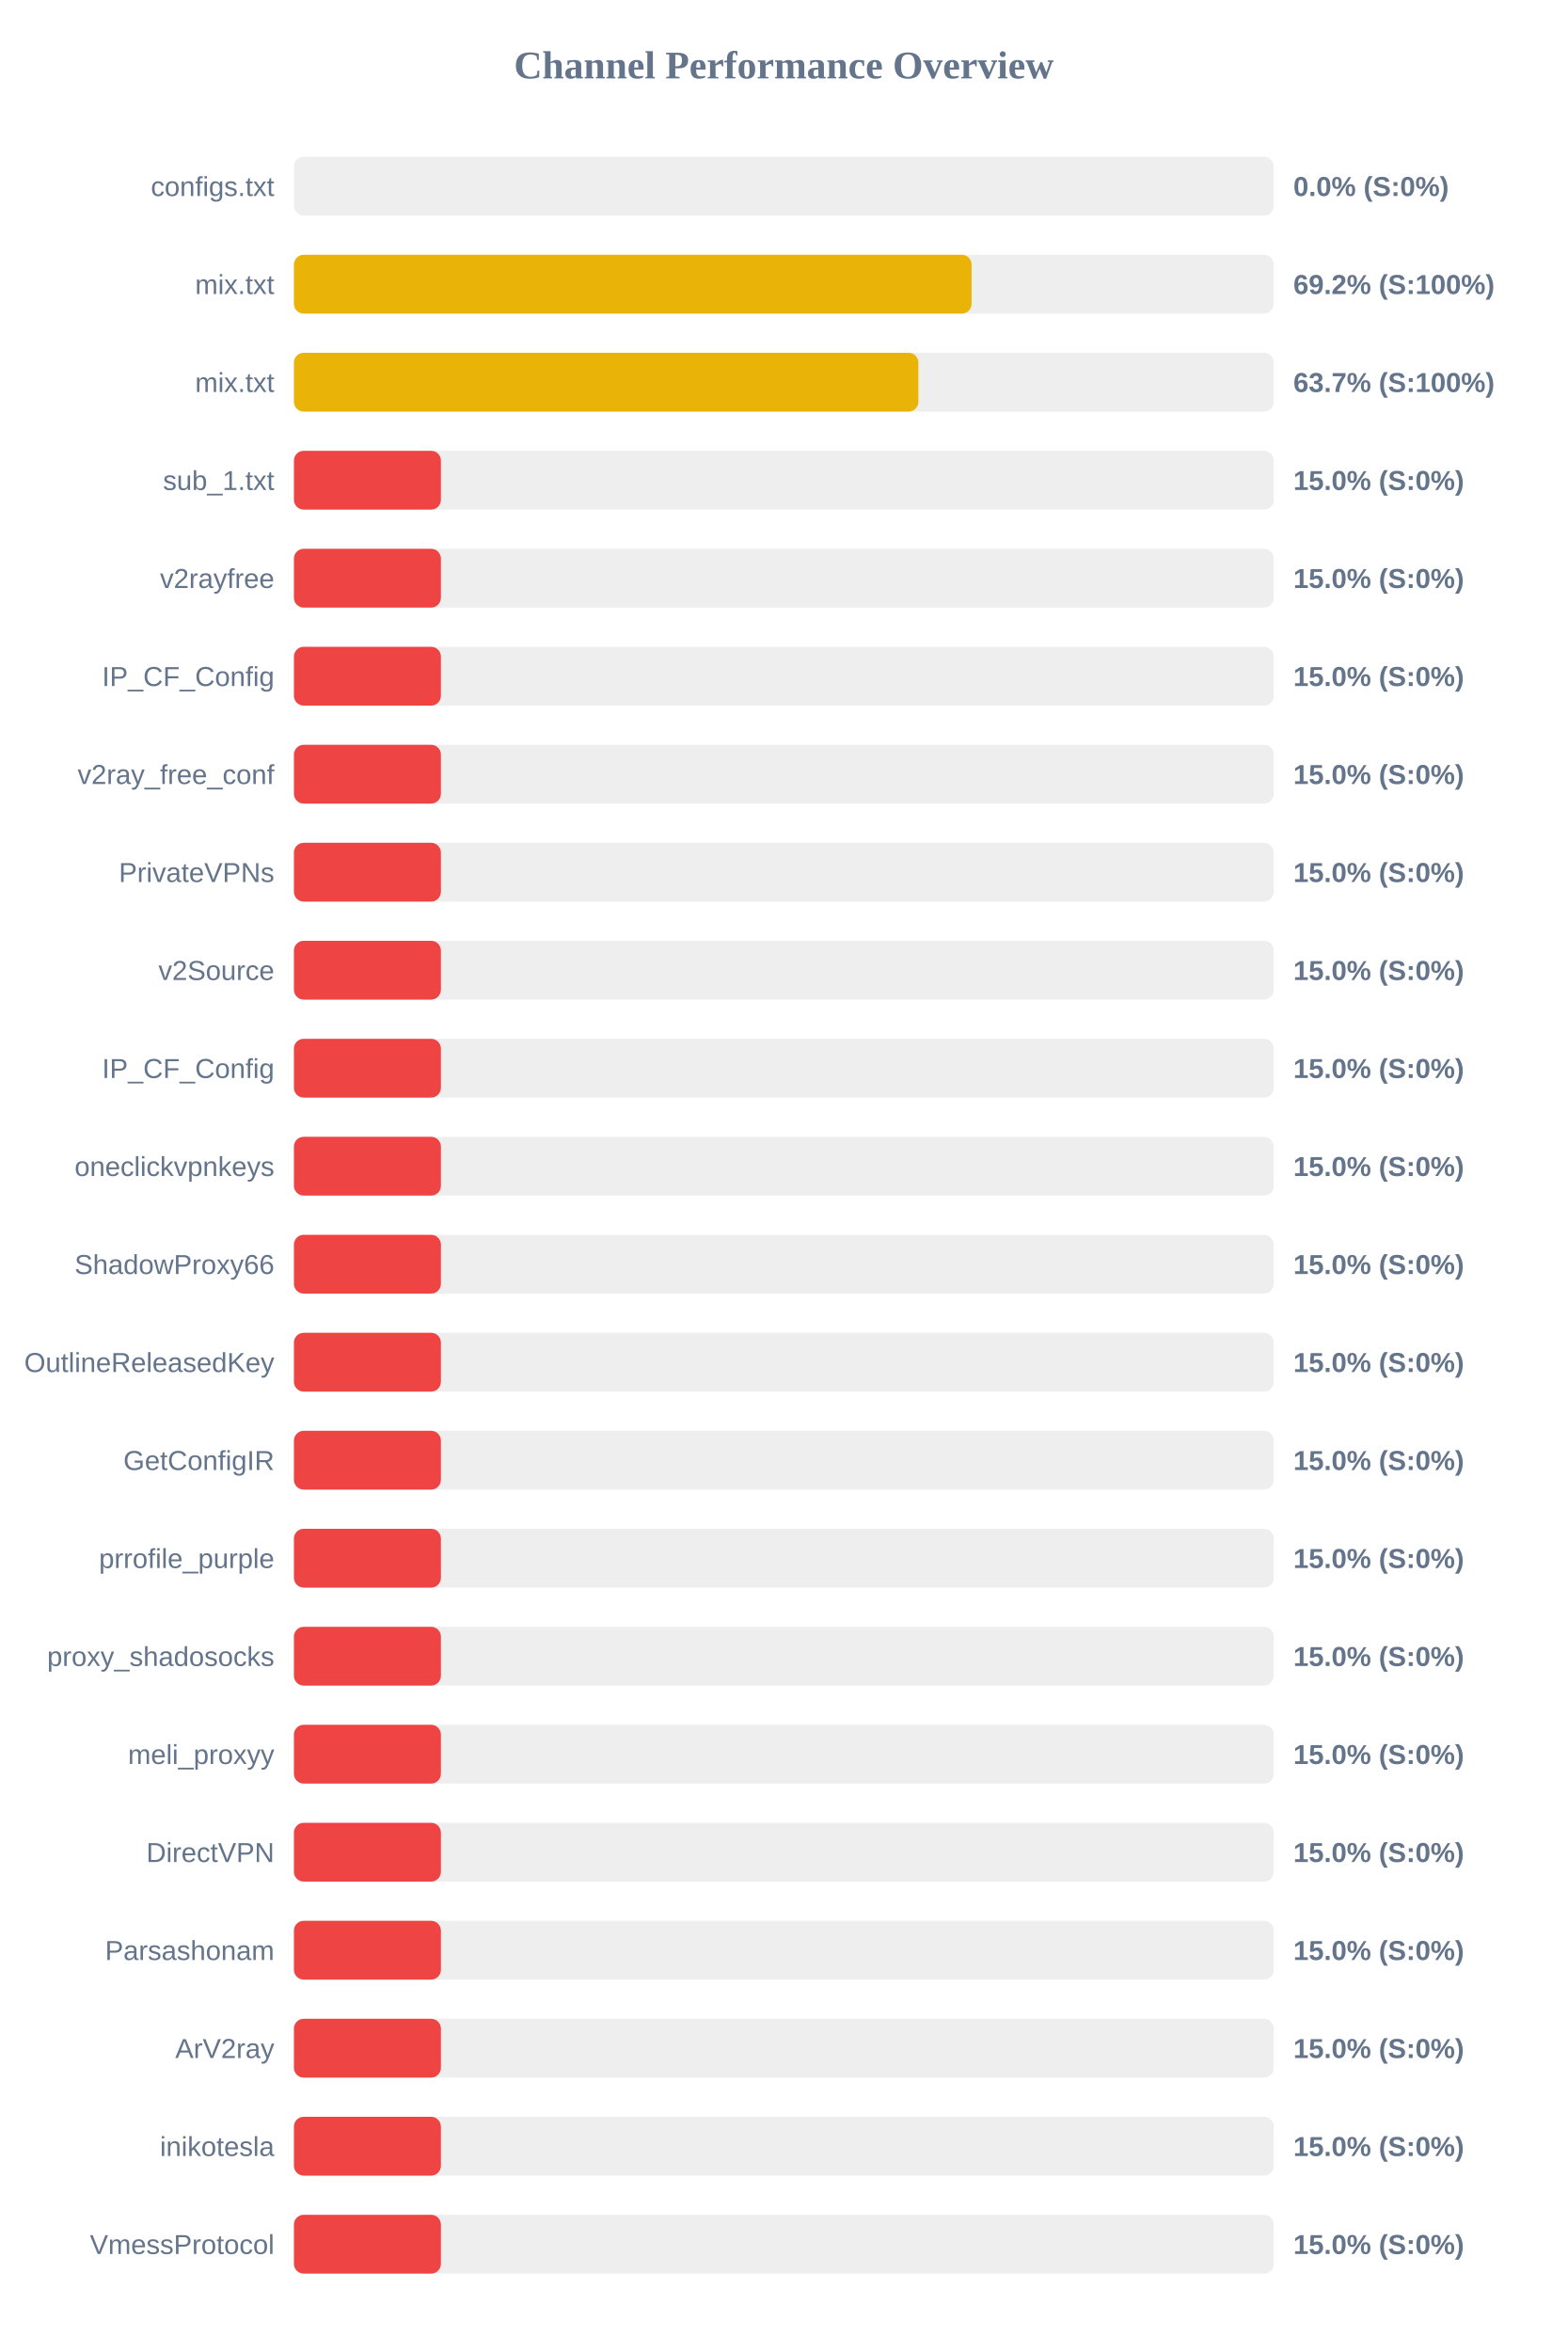
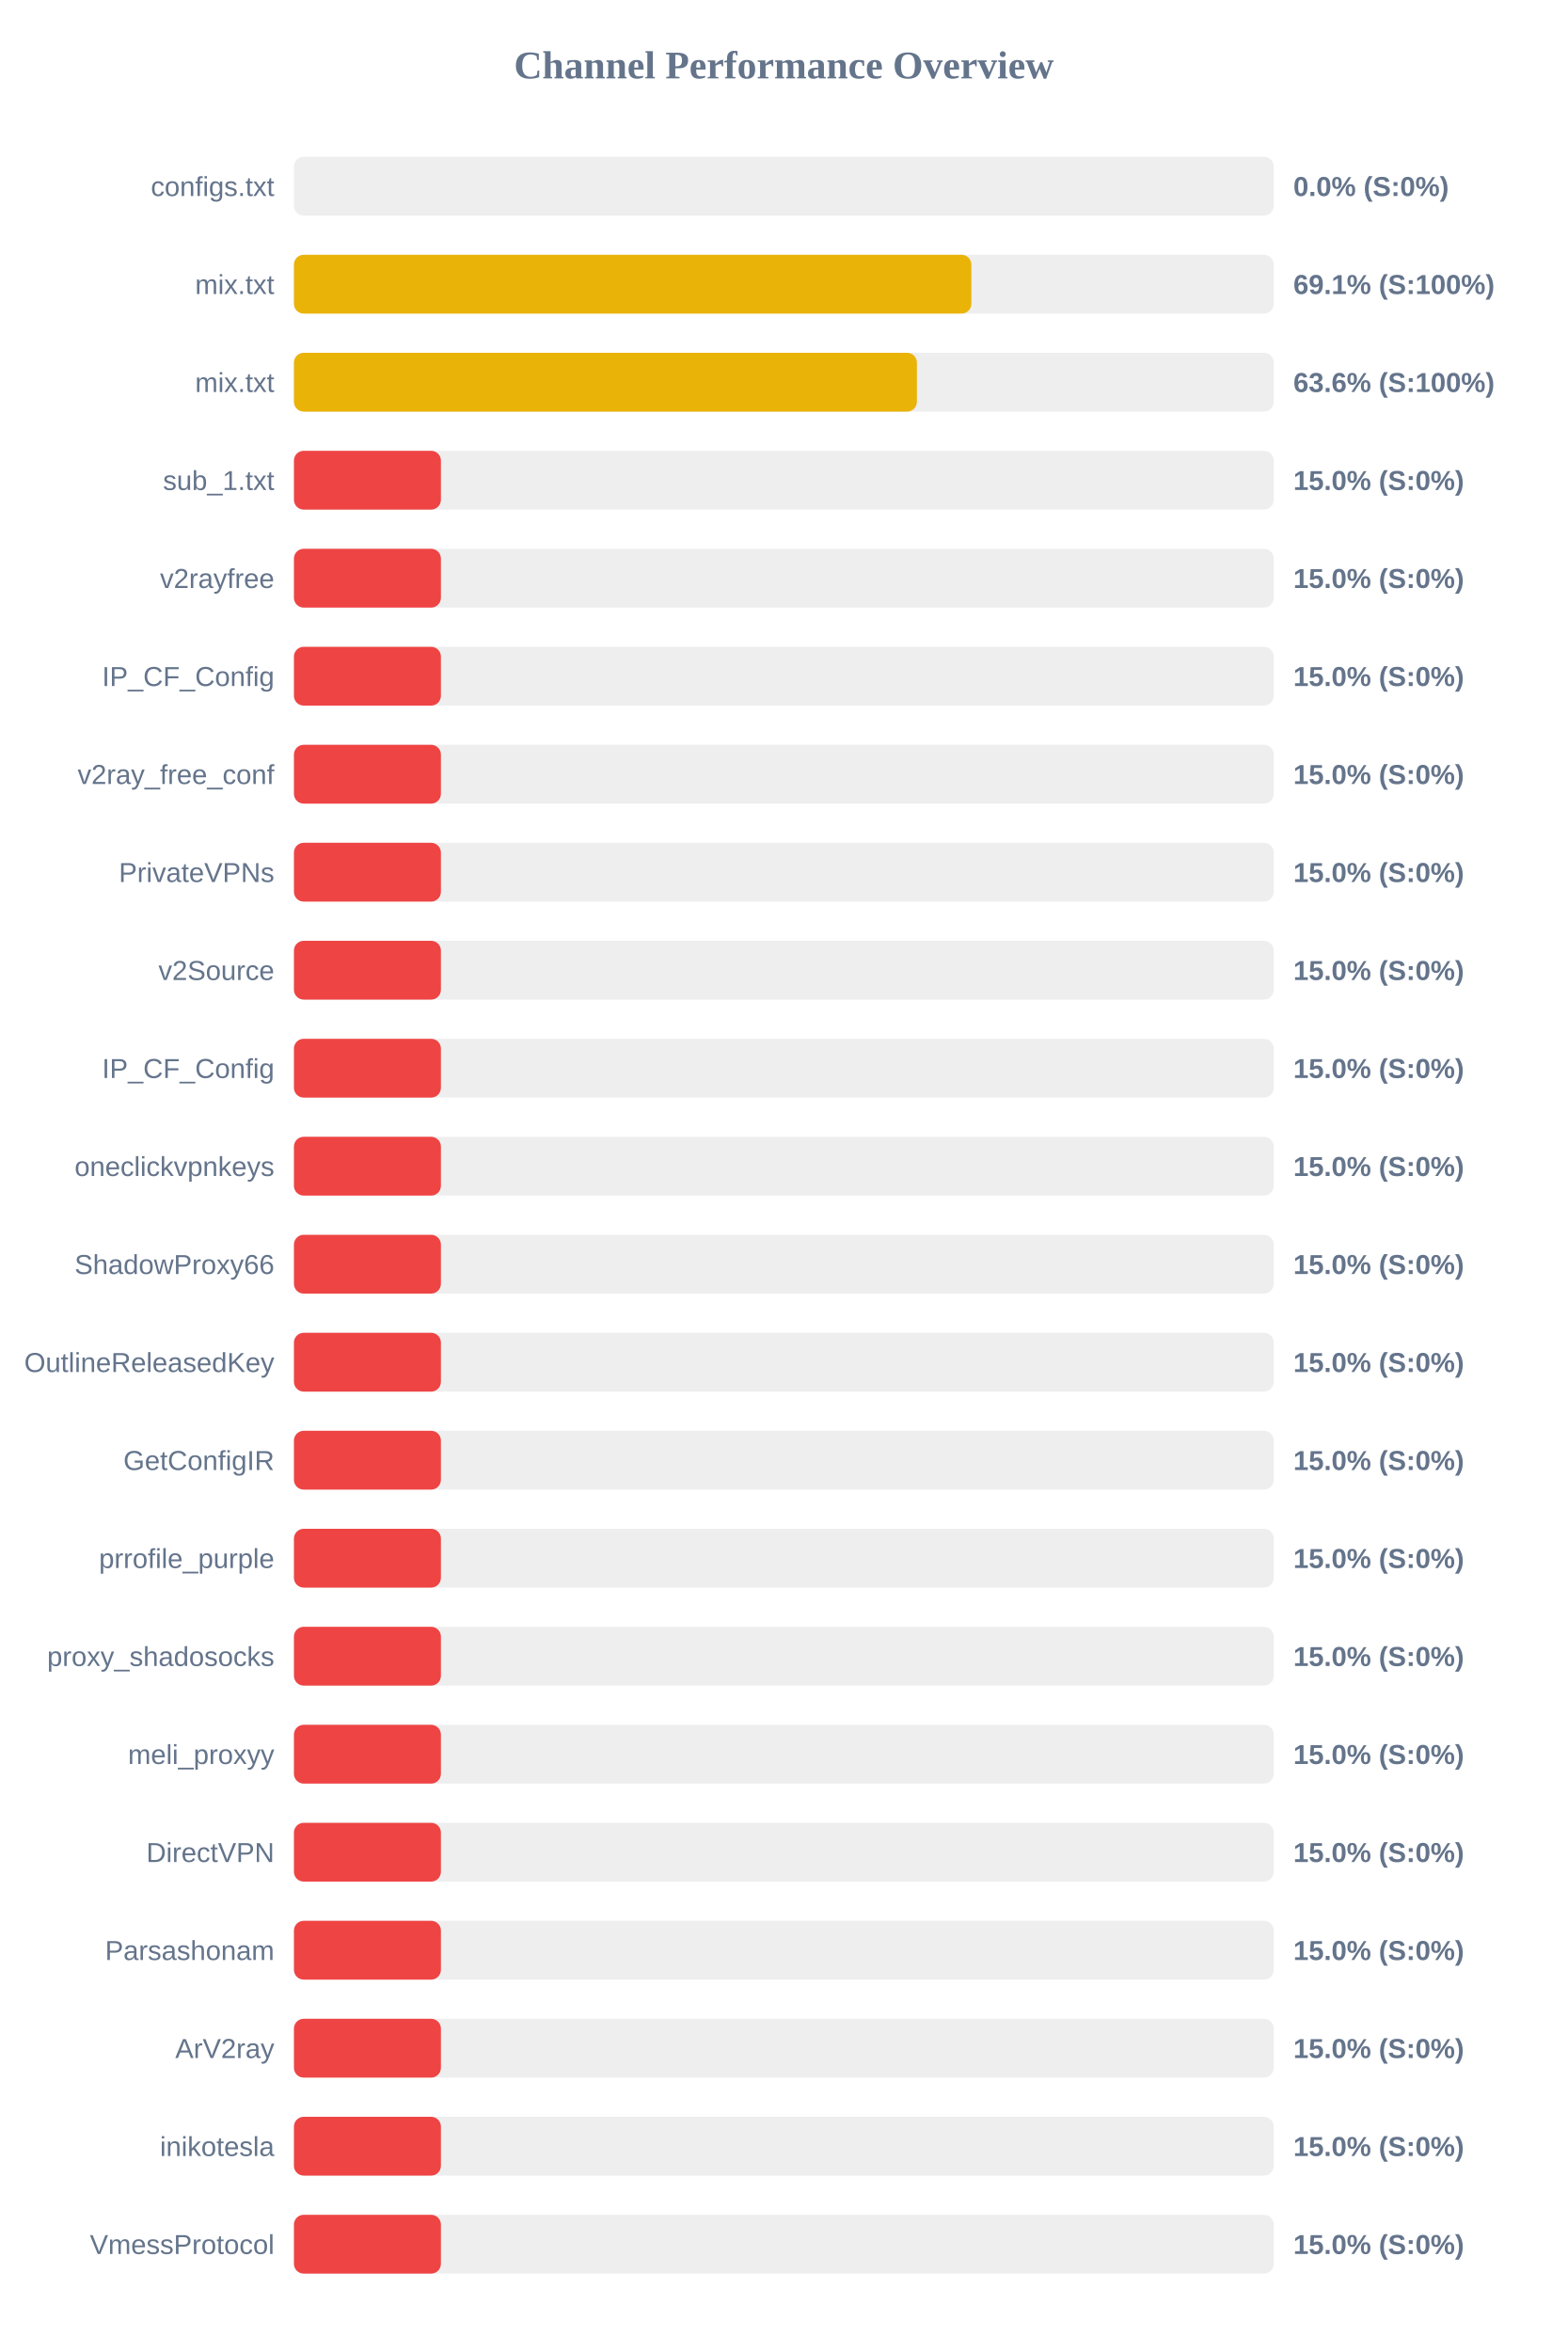
<svg xmlns="http://www.w3.org/2000/svg" width="800" height="1200" version="1.1">
  <style>
        .row { font: 14px Arial; fill: #64748b; }
        .score { font: bold 14px Arial; fill: #64748b; }
    </style>
  <text x="400" y="40" text-anchor="middle" font-size="20px" font-weight="bold" fill="#64748b">Channel Performance Overview</text>
  <rect x="150" y="80" width="500" height="30" fill="#eee" rx="5" />
  <rect x="150" y="80" width="0.0" height="30" fill="#ef4444" rx="5" />
  <text x="140" y="100" text-anchor="end" class="row">configs.txt</text>
  <text x="660" y="100" text-anchor="start" class="score">0.0% (S:0%)</text>
  <rect x="150" y="130" width="500" height="30" fill="#eee" rx="5" />
-   <rect x="150" y="130" width="345.8" height="30" fill="#eab308" rx="5" />
+   <rect x="150" y="130" width="345.7" height="30" fill="#eab308" rx="5" />
  <text x="140" y="150" text-anchor="end" class="row">mix.txt</text>
-   <text x="660" y="150" text-anchor="start" class="score">69.2% (S:100%)</text>
+   <text x="660" y="150" text-anchor="start" class="score">69.1% (S:100%)</text>
  <rect x="150" y="180" width="500" height="30" fill="#eee" rx="5" />
-   <rect x="150" y="180" width="318.65" height="30" fill="#eab308" rx="5" />
+   <rect x="150" y="180" width="317.9" height="30" fill="#eab308" rx="5" />
  <text x="140" y="200" text-anchor="end" class="row">mix.txt</text>
-   <text x="660" y="200" text-anchor="start" class="score">63.7% (S:100%)</text>
+   <text x="660" y="200" text-anchor="start" class="score">63.6% (S:100%)</text>
  <rect x="150" y="230" width="500" height="30" fill="#eee" rx="5" />
  <rect x="150" y="230" width="75.0" height="30" fill="#ef4444" rx="5" />
  <text x="140" y="250" text-anchor="end" class="row">sub_1.txt</text>
  <text x="660" y="250" text-anchor="start" class="score">15.0% (S:0%)</text>
  <rect x="150" y="280" width="500" height="30" fill="#eee" rx="5" />
  <rect x="150" y="280" width="75.0" height="30" fill="#ef4444" rx="5" />
  <text x="140" y="300" text-anchor="end" class="row">v2rayfree</text>
  <text x="660" y="300" text-anchor="start" class="score">15.0% (S:0%)</text>
  <rect x="150" y="330" width="500" height="30" fill="#eee" rx="5" />
  <rect x="150" y="330" width="75.0" height="30" fill="#ef4444" rx="5" />
  <text x="140" y="350" text-anchor="end" class="row">IP_CF_Config</text>
  <text x="660" y="350" text-anchor="start" class="score">15.0% (S:0%)</text>
  <rect x="150" y="380" width="500" height="30" fill="#eee" rx="5" />
  <rect x="150" y="380" width="75.0" height="30" fill="#ef4444" rx="5" />
  <text x="140" y="400" text-anchor="end" class="row">v2ray_free_conf</text>
  <text x="660" y="400" text-anchor="start" class="score">15.0% (S:0%)</text>
  <rect x="150" y="430" width="500" height="30" fill="#eee" rx="5" />
  <rect x="150" y="430" width="75.0" height="30" fill="#ef4444" rx="5" />
  <text x="140" y="450" text-anchor="end" class="row">PrivateVPNs</text>
  <text x="660" y="450" text-anchor="start" class="score">15.0% (S:0%)</text>
  <rect x="150" y="480" width="500" height="30" fill="#eee" rx="5" />
  <rect x="150" y="480" width="75.0" height="30" fill="#ef4444" rx="5" />
  <text x="140" y="500" text-anchor="end" class="row">v2Source</text>
  <text x="660" y="500" text-anchor="start" class="score">15.0% (S:0%)</text>
  <rect x="150" y="530" width="500" height="30" fill="#eee" rx="5" />
  <rect x="150" y="530" width="75.0" height="30" fill="#ef4444" rx="5" />
  <text x="140" y="550" text-anchor="end" class="row">IP_CF_Config</text>
  <text x="660" y="550" text-anchor="start" class="score">15.0% (S:0%)</text>
  <rect x="150" y="580" width="500" height="30" fill="#eee" rx="5" />
  <rect x="150" y="580" width="75.0" height="30" fill="#ef4444" rx="5" />
  <text x="140" y="600" text-anchor="end" class="row">oneclickvpnkeys</text>
  <text x="660" y="600" text-anchor="start" class="score">15.0% (S:0%)</text>
  <rect x="150" y="630" width="500" height="30" fill="#eee" rx="5" />
  <rect x="150" y="630" width="75.0" height="30" fill="#ef4444" rx="5" />
  <text x="140" y="650" text-anchor="end" class="row">ShadowProxy66</text>
  <text x="660" y="650" text-anchor="start" class="score">15.0% (S:0%)</text>
  <rect x="150" y="680" width="500" height="30" fill="#eee" rx="5" />
  <rect x="150" y="680" width="75.0" height="30" fill="#ef4444" rx="5" />
  <text x="140" y="700" text-anchor="end" class="row">OutlineReleasedKey</text>
  <text x="660" y="700" text-anchor="start" class="score">15.0% (S:0%)</text>
  <rect x="150" y="730" width="500" height="30" fill="#eee" rx="5" />
  <rect x="150" y="730" width="75.0" height="30" fill="#ef4444" rx="5" />
  <text x="140" y="750" text-anchor="end" class="row">GetConfigIR</text>
  <text x="660" y="750" text-anchor="start" class="score">15.0% (S:0%)</text>
  <rect x="150" y="780" width="500" height="30" fill="#eee" rx="5" />
  <rect x="150" y="780" width="75.0" height="30" fill="#ef4444" rx="5" />
  <text x="140" y="800" text-anchor="end" class="row">prrofile_purple</text>
  <text x="660" y="800" text-anchor="start" class="score">15.0% (S:0%)</text>
  <rect x="150" y="830" width="500" height="30" fill="#eee" rx="5" />
  <rect x="150" y="830" width="75.0" height="30" fill="#ef4444" rx="5" />
  <text x="140" y="850" text-anchor="end" class="row">proxy_shadosocks</text>
  <text x="660" y="850" text-anchor="start" class="score">15.0% (S:0%)</text>
  <rect x="150" y="880" width="500" height="30" fill="#eee" rx="5" />
  <rect x="150" y="880" width="75.0" height="30" fill="#ef4444" rx="5" />
  <text x="140" y="900" text-anchor="end" class="row">meli_proxyy</text>
  <text x="660" y="900" text-anchor="start" class="score">15.0% (S:0%)</text>
  <rect x="150" y="930" width="500" height="30" fill="#eee" rx="5" />
  <rect x="150" y="930" width="75.0" height="30" fill="#ef4444" rx="5" />
  <text x="140" y="950" text-anchor="end" class="row">DirectVPN</text>
  <text x="660" y="950" text-anchor="start" class="score">15.0% (S:0%)</text>
  <rect x="150" y="980" width="500" height="30" fill="#eee" rx="5" />
  <rect x="150" y="980" width="75.0" height="30" fill="#ef4444" rx="5" />
  <text x="140" y="1000" text-anchor="end" class="row">Parsashonam</text>
  <text x="660" y="1000" text-anchor="start" class="score">15.0% (S:0%)</text>
  <rect x="150" y="1030" width="500" height="30" fill="#eee" rx="5" />
  <rect x="150" y="1030" width="75.0" height="30" fill="#ef4444" rx="5" />
  <text x="140" y="1050" text-anchor="end" class="row">ArV2ray</text>
  <text x="660" y="1050" text-anchor="start" class="score">15.0% (S:0%)</text>
  <rect x="150" y="1080" width="500" height="30" fill="#eee" rx="5" />
  <rect x="150" y="1080" width="75.0" height="30" fill="#ef4444" rx="5" />
  <text x="140" y="1100" text-anchor="end" class="row">inikotesla</text>
  <text x="660" y="1100" text-anchor="start" class="score">15.0% (S:0%)</text>
  <rect x="150" y="1130" width="500" height="30" fill="#eee" rx="5" />
  <rect x="150" y="1130" width="75.0" height="30" fill="#ef4444" rx="5" />
  <text x="140" y="1150" text-anchor="end" class="row">VmessProtocol</text>
  <text x="660" y="1150" text-anchor="start" class="score">15.0% (S:0%)</text>
</svg>
